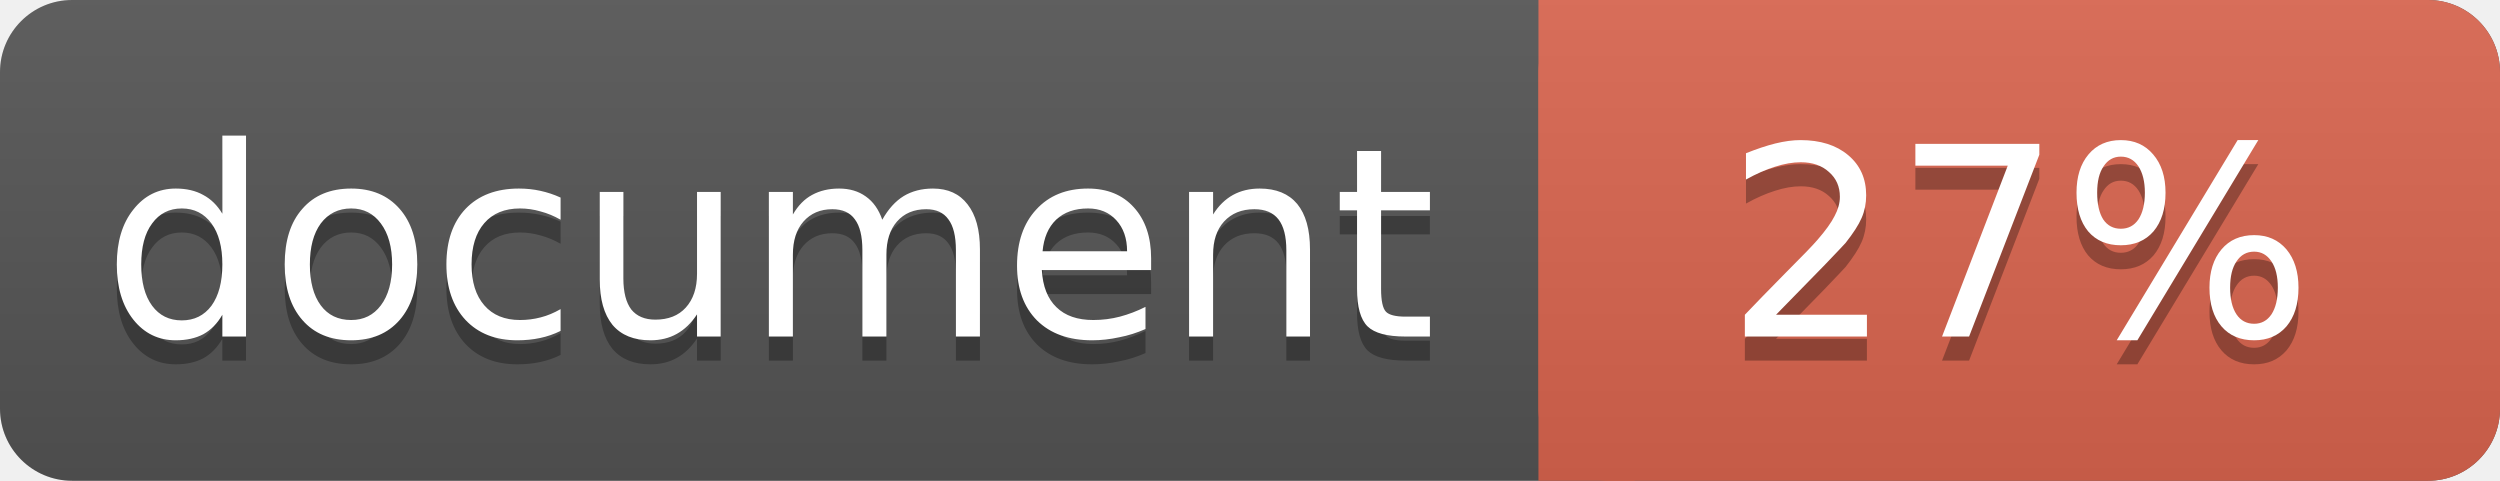
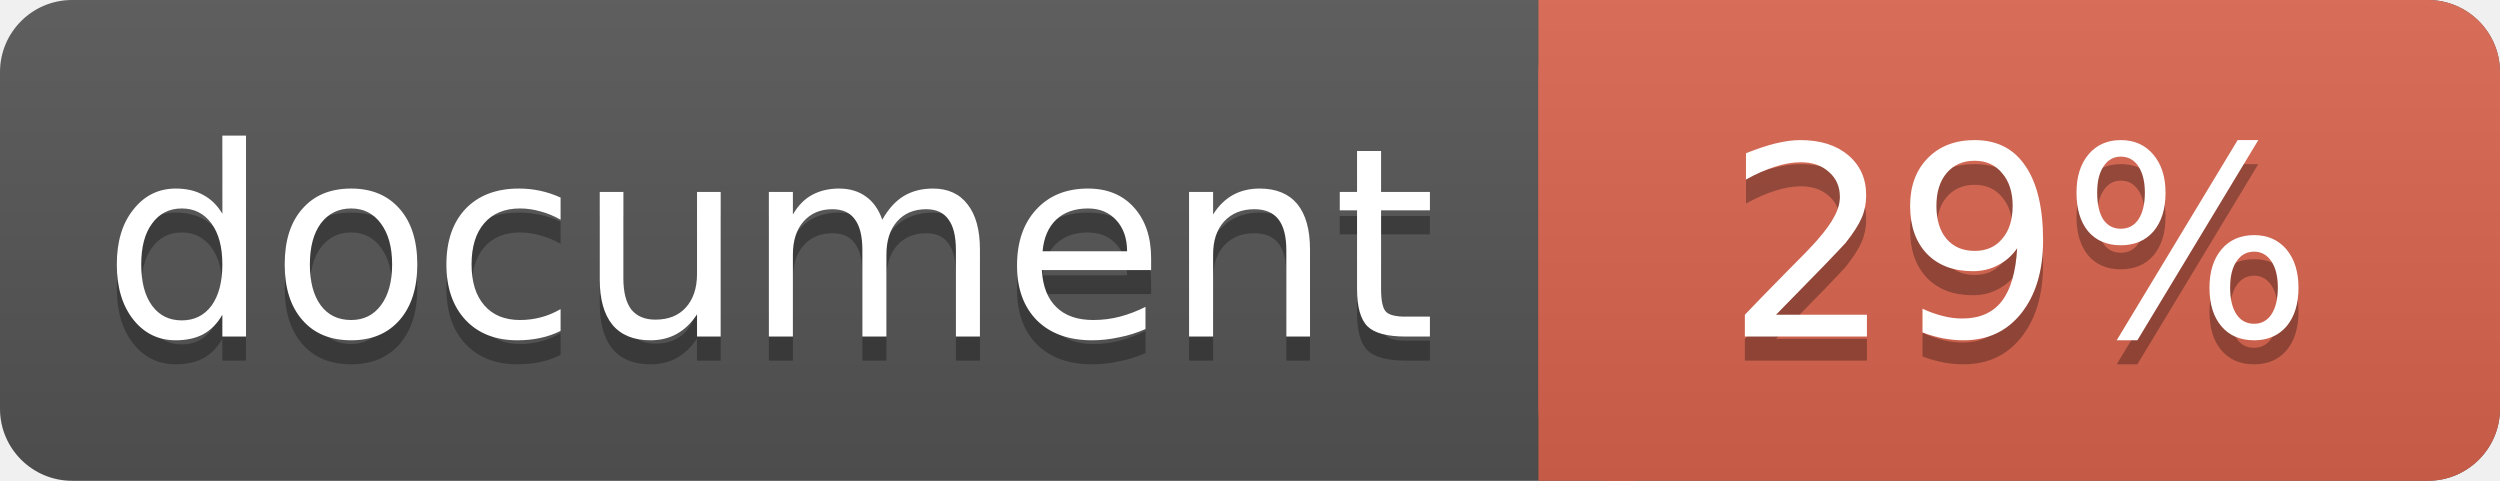
<svg xmlns="http://www.w3.org/2000/svg" width="104" height="20">
  <linearGradient id="a" x2="0" y2="100%">
    <stop offset="0" stop-color="#bbb" stop-opacity=".1" />
    <stop offset="1" stop-opacity=".1" />
  </linearGradient>
  <rect rx="3" width="104" height="20" fill="#555" />
  <rect rx="3" x="64" width="40" height="20" fill="#db654f" />
  <path fill="#db654f" d="M64 0h4v20h-4z" />
  <rect rx="3" width="104" height="20" fill="url(#a)" />
  <g fill="#fff" text-anchor="middle" font-family="DejaVu Sans,Verdana,Geneva,sans-serif" font-size="11">
    <text x="32" y="15" fill="#010101" fill-opacity=".3">document</text>
    <text x="32" y="14">document</text>
-     <text x="84" y="15" fill="#010101" fill-opacity=".3">27%</text>
-     <text x="84" y="14">27%</text>
+     <text x="84" y="15" fill="#010101" fill-opacity=".3">29%</text>
+     <text x="84" y="14">29%</text>
  </g>
</svg>
